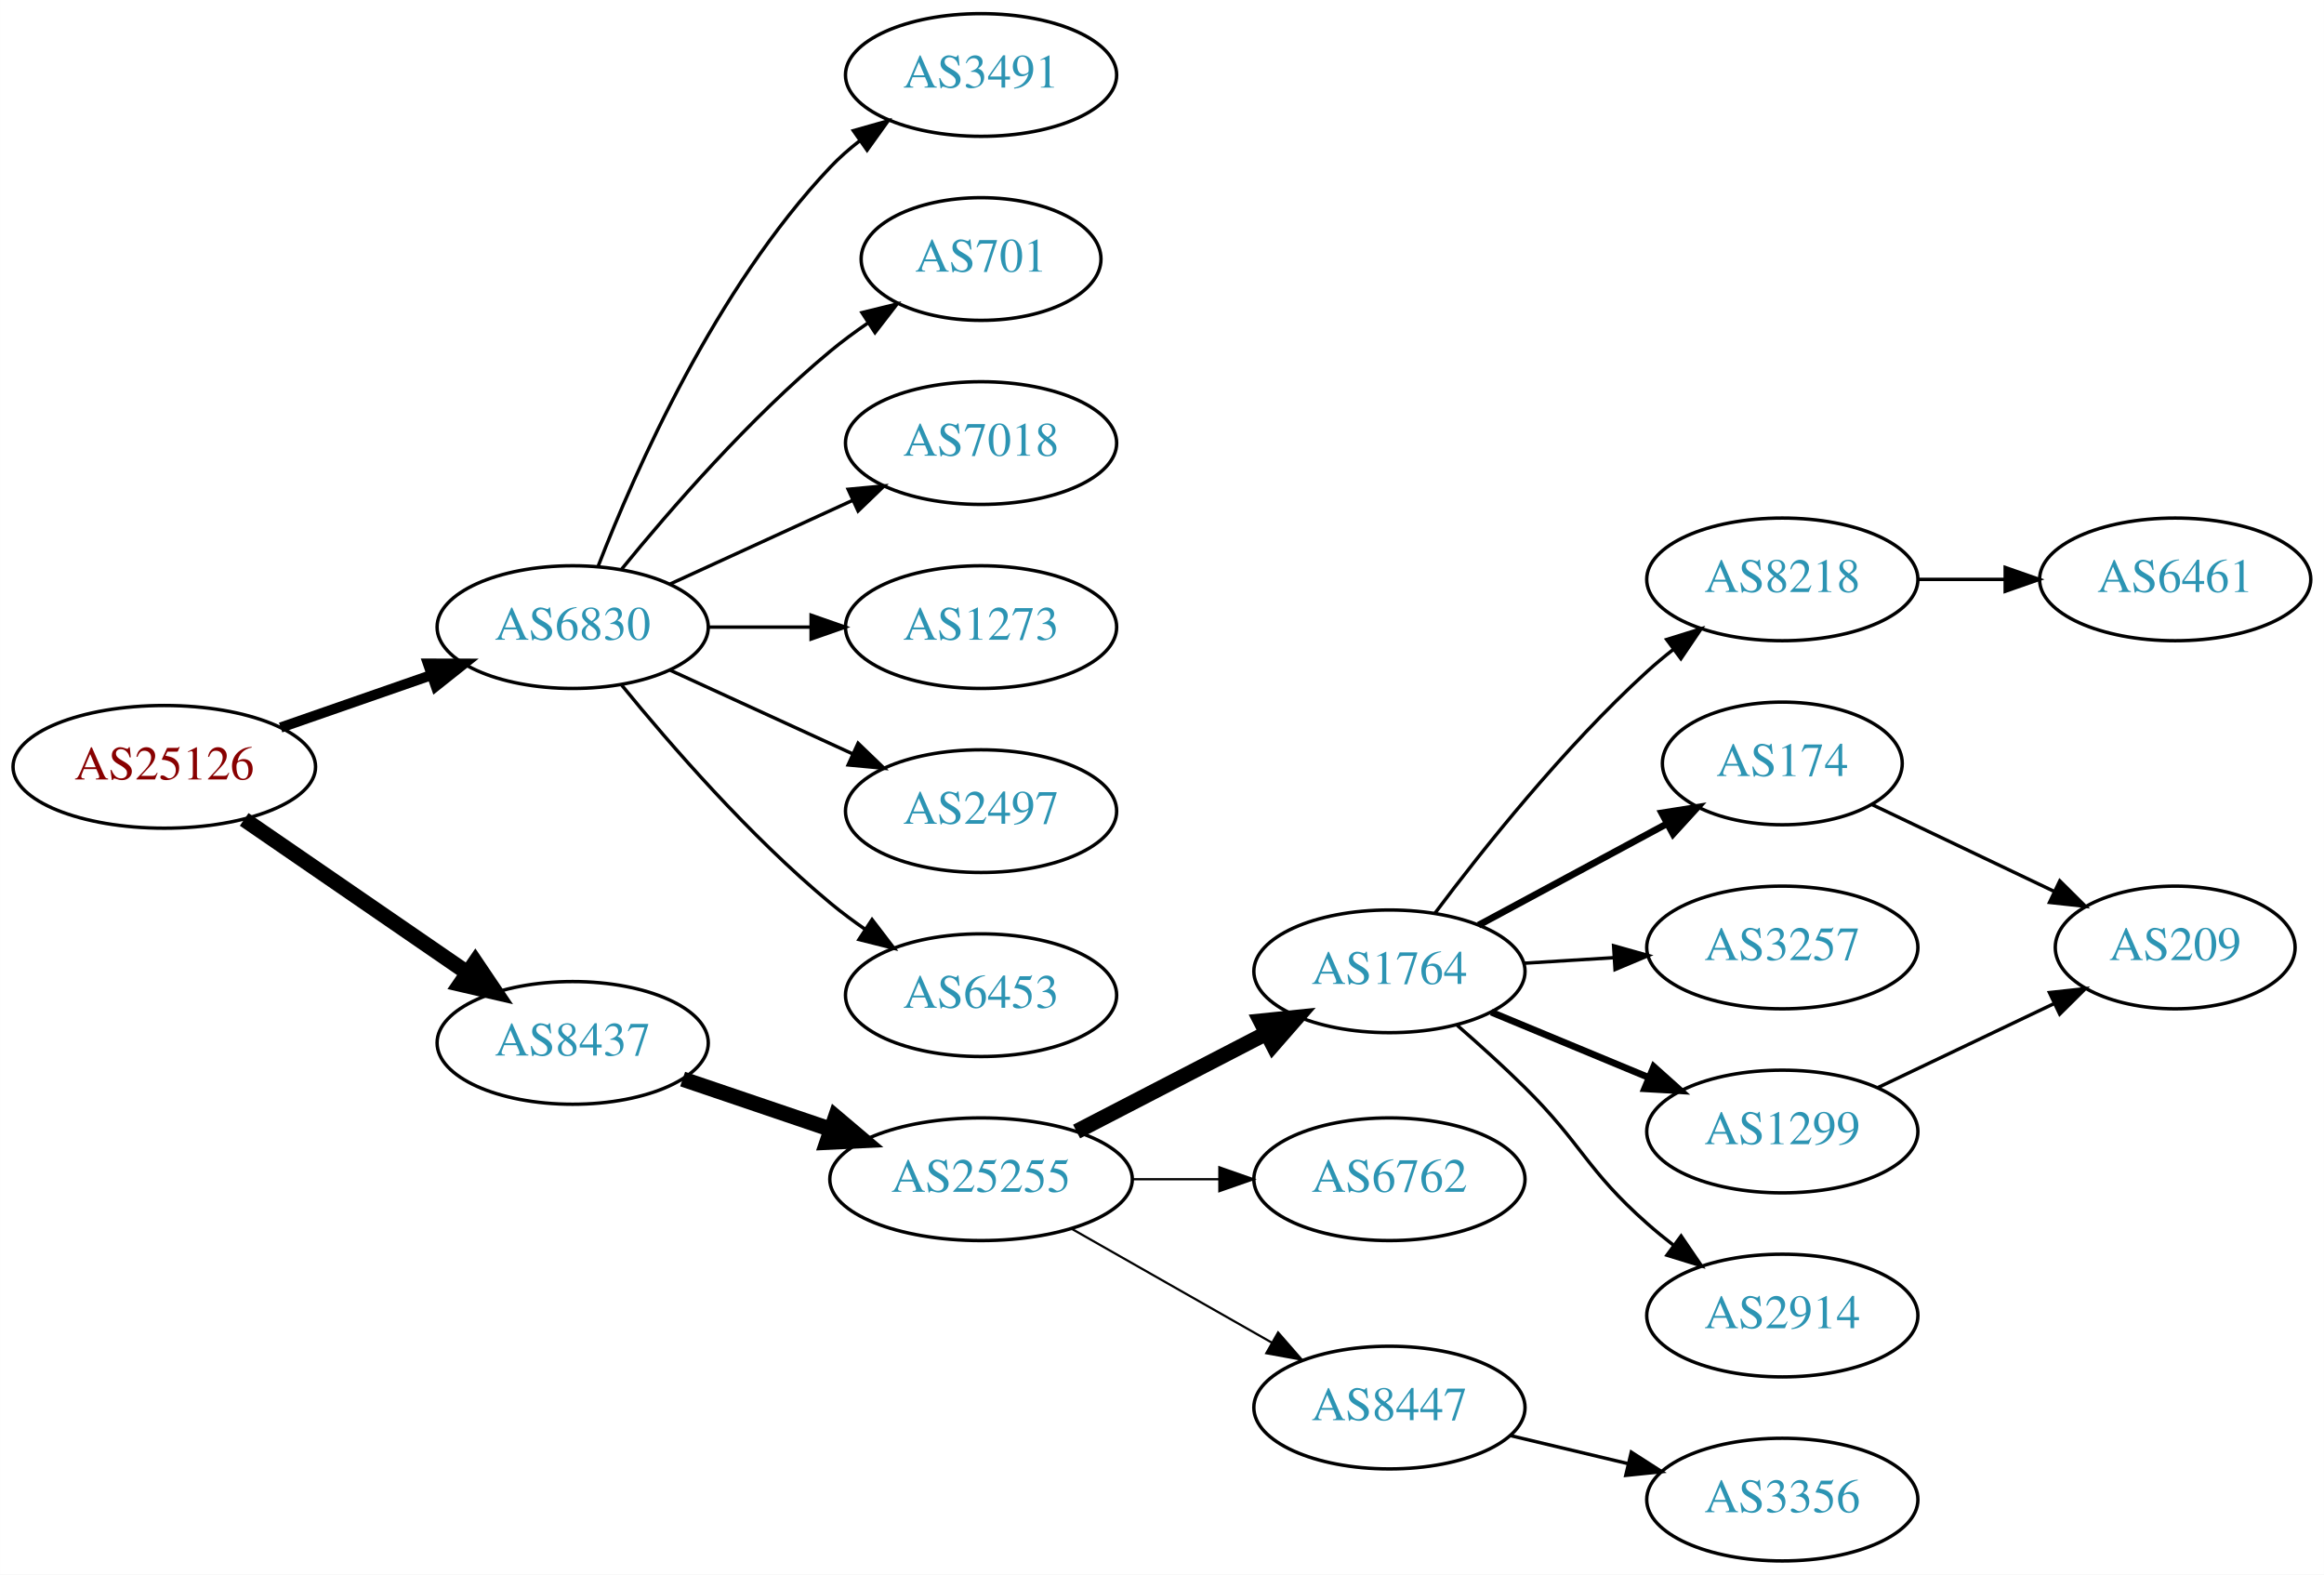
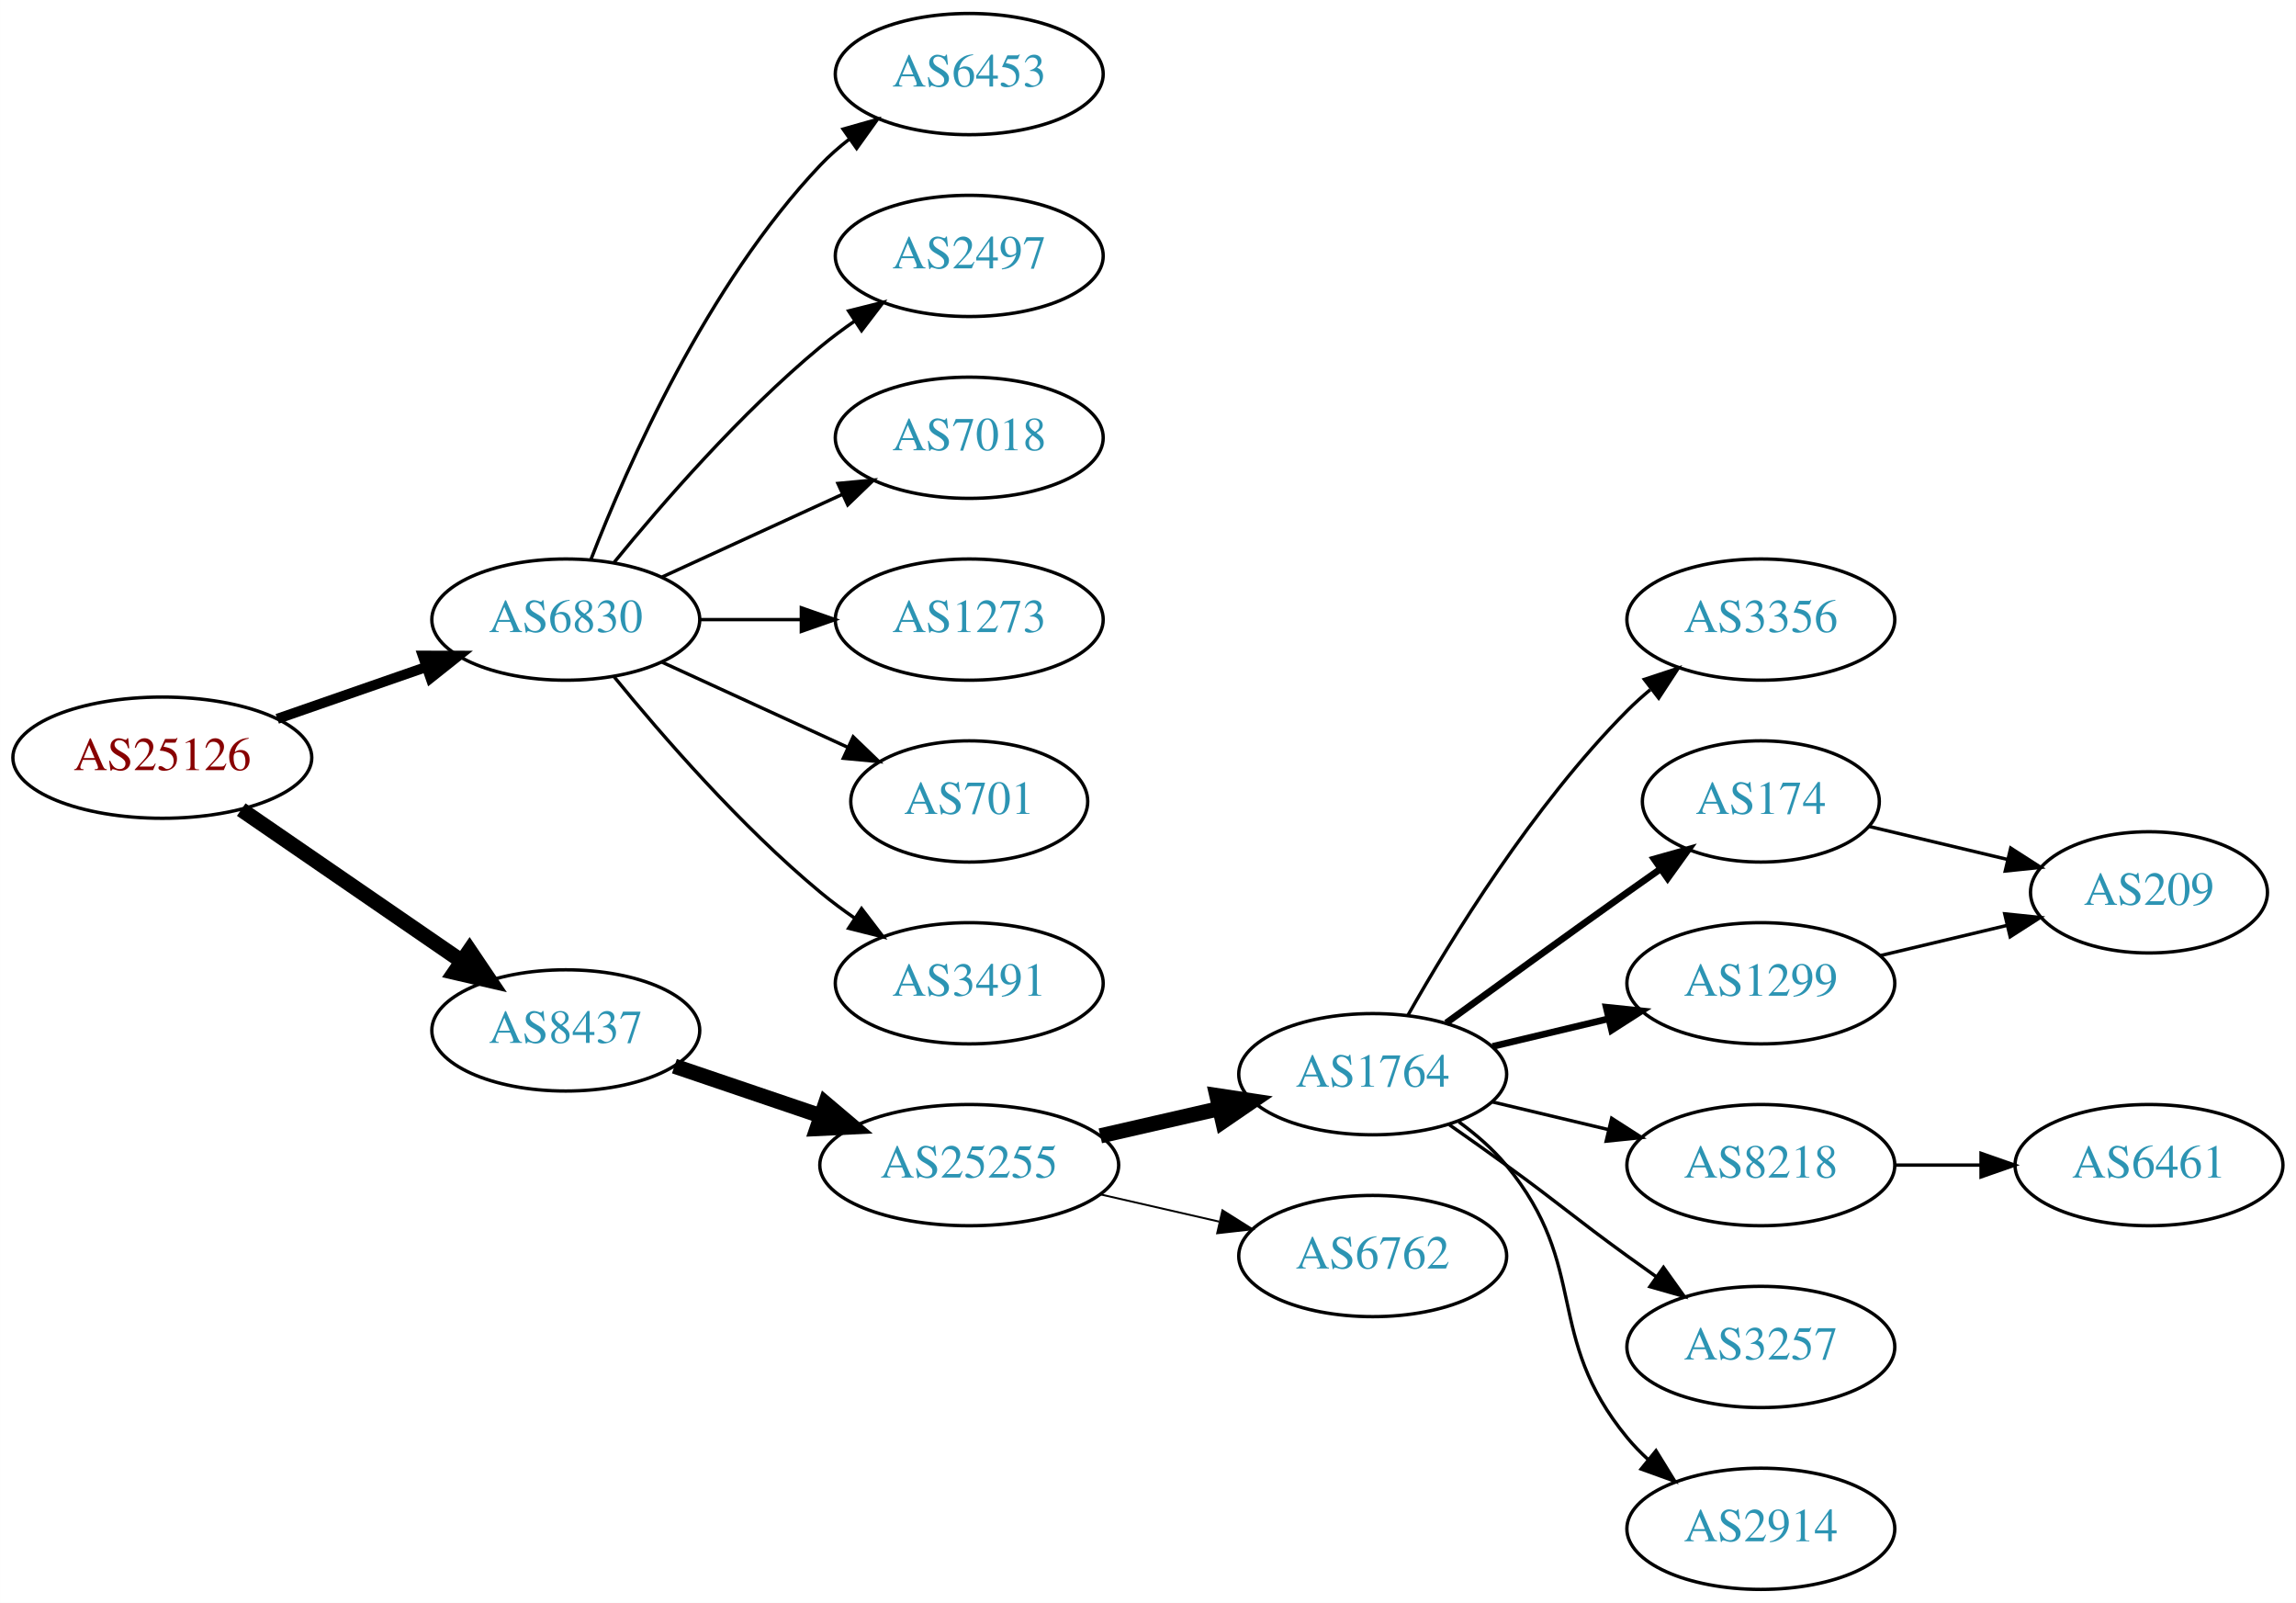
- <svg xmlns="http://www.w3.org/2000/svg" xmlns:xlink="http://www.w3.org/1999/xlink" width="682pt" height="462pt" viewBox="0.00 0.00 681.96 462.00">
-   <g id="graph0" class="graph" transform="scale(1 1) rotate(0) translate(4 458)">
-     <polygon fill="white" stroke="none" points="-4,4 -4,-458 677.956,-458 677.956,4 -4,4" />
+ <svg xmlns="http://www.w3.org/2000/svg" xmlns:xlink="http://www.w3.org/1999/xlink" width="682pt" height="476pt" viewBox="0.00 0.00 681.96 476.00">
+   <g id="graph0" class="graph" transform="scale(1 1) rotate(0) translate(4 472)">
+     <polygon fill="white" stroke="none" points="-4,4 -4,-472 677.956,-472 677.956,4 -4,4" />
    <g id="node1" class="node">
      <g id="a_node1">
        <a xlink:href="/asn/25126" xlink:title="AS25126 ~ TIWAG-Tiroler Wasserkraft AG [AT]">
-           <ellipse fill="#ffffff" stroke="black" cx="44.196" cy="-233" rx="44.393" ry="18" />
-           <text text-anchor="middle" x="44.196" y="-229.3" font-family="Times,serif" font-size="14.00" fill="#880000">AS25126</text>
+           <ellipse fill="#ffffff" stroke="black" cx="44.196" cy="-247" rx="44.393" ry="18" />
+           <text text-anchor="middle" x="44.196" y="-243.3" font-family="Times,serif" font-size="14.00" fill="#880000">AS25126</text>
        </a>
      </g>
    </g>
    <g id="node2" class="node">
      <g id="a_node2">
        <a xlink:href="/asn/6830" xlink:title="AS6830 ~ LGI-UPC [AT]">
-           <ellipse fill="#ffffff" stroke="black" cx="164.039" cy="-274" rx="39.794" ry="18" />
-           <text text-anchor="middle" x="164.039" y="-270.3" font-family="Times,serif" font-size="14.00" fill="#2c94b3">AS6830</text>
+           <ellipse fill="#ffffff" stroke="black" cx="164.039" cy="-288" rx="39.794" ry="18" />
+           <text text-anchor="middle" x="164.039" y="-284.3" font-family="Times,serif" font-size="14.00" fill="#2c94b3">AS6830</text>
        </a>
      </g>
    </g>
    <g id="edge1" class="edge">
-       <path fill="none" stroke="black" stroke-width="3" d="M78.335,-244.53C92.053,-249.302 108.092,-254.883 122.502,-259.896" />
-       <polygon fill="black" stroke="black" stroke-width="3" points="121.573,-263.279 132.168,-263.26 123.874,-256.668 121.573,-263.279" />
+       <path fill="none" stroke="black" stroke-width="3" d="M78.335,-258.53C92.053,-263.302 108.092,-268.883 122.502,-273.896" />
+       <polygon fill="black" stroke="black" stroke-width="3" points="121.573,-277.279 132.168,-277.26 123.874,-270.668 121.573,-277.279" />
    </g>
    <g id="node3" class="node">
      <g id="a_node3">
        <a xlink:href="/asn/8437" xlink:title="AS8437 ~ Hutchison Drei Austria GmbH [AT]">
-           <ellipse fill="#ffffff" stroke="black" cx="164.039" cy="-152" rx="39.794" ry="18" />
-           <text text-anchor="middle" x="164.039" y="-148.3" font-family="Times,serif" font-size="14.00" fill="#2c94b3">AS8437</text>
+           <ellipse fill="#ffffff" stroke="black" cx="164.039" cy="-166" rx="39.794" ry="18" />
+           <text text-anchor="middle" x="164.039" y="-162.3" font-family="Times,serif" font-size="14.00" fill="#2c94b3">AS8437</text>
        </a>
      </g>
    </g>
    <g id="edge2" class="edge">
-       <path fill="none" stroke="black" stroke-width="4.5" d="M67.639,-217.574C86.22,-204.802 112.781,-186.545 133.161,-172.537" />
-       <polygon fill="black" stroke="black" stroke-width="4.5" points="135.464,-175.731 141.475,-166.822 131.003,-169.242 135.464,-175.731" />
+       <path fill="none" stroke="black" stroke-width="4.5" d="M67.639,-231.574C86.22,-218.802 112.781,-200.545 133.161,-186.537" />
+       <polygon fill="black" stroke="black" stroke-width="4.5" points="135.464,-189.731 141.475,-180.822 131.003,-183.242 135.464,-189.731" />
    </g>
    <g id="node4" class="node">
      <g id="a_node4">
-         <a xlink:href="/asn/3491" xlink:title="AS3491 ~ PCCW Global, Inc. [US]">
-           <ellipse fill="#ffffff" stroke="black" cx="283.881" cy="-436" rx="39.794" ry="18" />
-           <text text-anchor="middle" x="283.881" y="-432.3" font-family="Times,serif" font-size="14.00" fill="#2c94b3">AS3491</text>
+         <a xlink:href="/asn/6453" xlink:title="AS6453 ~ TATA COMMUNICATIONS (AMERICA) INC [US]">
+           <ellipse fill="#ffffff" stroke="black" cx="283.881" cy="-450" rx="39.794" ry="18" />
+           <text text-anchor="middle" x="283.881" y="-446.3" font-family="Times,serif" font-size="14.00" fill="#2c94b3">AS6453</text>
        </a>
      </g>
    </g>
    <g id="edge3" class="edge">
-       <path fill="none" stroke="black" d="M171.562,-291.994C182.312,-319.728 205.969,-373.429 239.685,-409 242.271,-411.728 245.188,-414.294 248.257,-416.677" />
-       <polygon fill="black" stroke="black" points="246.411,-419.658 256.605,-422.543 250.435,-413.93 246.411,-419.658" />
+       <path fill="none" stroke="black" d="M171.562,-305.994C182.312,-333.728 205.969,-387.429 239.685,-423 242.271,-425.728 245.188,-428.294 248.257,-430.677" />
+       <polygon fill="black" stroke="black" points="246.411,-433.658 256.605,-436.543 250.435,-427.93 246.411,-433.658" />
    </g>
    <g id="node5" class="node">
      <g id="a_node5">
-         <a xlink:href="/asn/701" xlink:title="AS701 ~ UUNET [US]">
-           <ellipse fill="#ffffff" stroke="black" cx="283.881" cy="-382" rx="35.194" ry="18" />
-           <text text-anchor="middle" x="283.881" y="-378.3" font-family="Times,serif" font-size="14.00" fill="#2c94b3">AS701</text>
+         <a xlink:href="/asn/2497" xlink:title="AS2497 ~ Internet Initiative Japan Inc. [JP]">
+           <ellipse fill="#ffffff" stroke="black" cx="283.881" cy="-396" rx="39.794" ry="18" />
+           <text text-anchor="middle" x="283.881" y="-392.3" font-family="Times,serif" font-size="14.00" fill="#2c94b3">AS2497</text>
        </a>
      </g>
    </g>
    <g id="edge4" class="edge">
-       <path fill="none" stroke="black" d="M178.458,-291.065C192.572,-308.375 215.987,-335.345 239.685,-355 243.148,-357.872 246.941,-360.669 250.795,-363.308" />
-       <polygon fill="black" stroke="black" points="248.938,-366.275 259.228,-368.797 252.757,-360.408 248.938,-366.275" />
+       <path fill="none" stroke="black" d="M178.458,-305.065C192.572,-322.375 215.987,-349.345 239.685,-369 242.901,-371.668 246.402,-374.27 249.972,-376.741" />
+       <polygon fill="black" stroke="black" points="248.05,-379.666 258.329,-382.236 251.896,-373.817 248.05,-379.666" />
    </g>
    <g id="node6" class="node">
      <g id="a_node6">
        <a xlink:href="/asn/7018" xlink:title="AS7018 ~ AT&amp;T Services, Inc. [US]">
-           <ellipse fill="#ffffff" stroke="black" cx="283.881" cy="-328" rx="39.794" ry="18" />
-           <text text-anchor="middle" x="283.881" y="-324.3" font-family="Times,serif" font-size="14.00" fill="#2c94b3">AS7018</text>
+           <ellipse fill="#ffffff" stroke="black" cx="283.881" cy="-342" rx="39.794" ry="18" />
+           <text text-anchor="middle" x="283.881" y="-338.3" font-family="Times,serif" font-size="14.00" fill="#2c94b3">AS7018</text>
        </a>
      </g>
    </g>
    <g id="edge5" class="edge">
-       <path fill="none" stroke="black" d="M192.667,-286.661C208.624,-293.973 228.895,-303.261 246.178,-311.181" />
-       <polygon fill="black" stroke="black" points="244.876,-314.435 255.425,-315.419 247.793,-308.071 244.876,-314.435" />
+       <path fill="none" stroke="black" d="M192.667,-300.661C208.624,-307.973 228.895,-317.261 246.178,-325.181" />
+       <polygon fill="black" stroke="black" points="244.876,-328.435 255.425,-329.419 247.793,-322.071 244.876,-328.435" />
    </g>
    <g id="node7" class="node">
      <g id="a_node7">
        <a xlink:href="/asn/1273" xlink:title="AS1273 ~ Vodafone Group PLC [EU]">
-           <ellipse fill="#ffffff" stroke="black" cx="283.881" cy="-274" rx="39.794" ry="18" />
-           <text text-anchor="middle" x="283.881" y="-270.3" font-family="Times,serif" font-size="14.00" fill="#2c94b3">AS1273</text>
+           <ellipse fill="#ffffff" stroke="black" cx="283.881" cy="-288" rx="39.794" ry="18" />
+           <text text-anchor="middle" x="283.881" y="-284.3" font-family="Times,serif" font-size="14.00" fill="#2c94b3">AS1273</text>
        </a>
      </g>
    </g>
    <g id="edge6" class="edge">
-       <path fill="none" stroke="black" d="M203.951,-274C213.505,-274 223.854,-274 233.817,-274" />
-       <polygon fill="black" stroke="black" points="234.009,-277.5 244.009,-274 234.009,-270.5 234.009,-277.5" />
+       <path fill="none" stroke="black" d="M203.951,-288C213.505,-288 223.854,-288 233.817,-288" />
+       <polygon fill="black" stroke="black" points="234.009,-291.5 244.009,-288 234.009,-284.5 234.009,-291.5" />
    </g>
    <g id="node8" class="node">
      <g id="a_node8">
-         <a xlink:href="/asn/2497" xlink:title="AS2497 ~ Internet Initiative Japan Inc. [JP]">
-           <ellipse fill="#ffffff" stroke="black" cx="283.881" cy="-220" rx="39.794" ry="18" />
-           <text text-anchor="middle" x="283.881" y="-216.3" font-family="Times,serif" font-size="14.00" fill="#2c94b3">AS2497</text>
+         <a xlink:href="/asn/701" xlink:title="AS701 ~ UUNET [US]">
+           <ellipse fill="#ffffff" stroke="black" cx="283.881" cy="-234" rx="35.194" ry="18" />
+           <text text-anchor="middle" x="283.881" y="-230.3" font-family="Times,serif" font-size="14.00" fill="#2c94b3">AS701</text>
        </a>
      </g>
    </g>
    <g id="edge7" class="edge">
-       <path fill="none" stroke="black" d="M192.667,-261.339C208.624,-254.027 228.895,-244.739 246.178,-236.819" />
-       <polygon fill="black" stroke="black" points="247.793,-239.929 255.425,-232.581 244.876,-233.565 247.793,-239.929" />
+       <path fill="none" stroke="black" d="M192.667,-275.339C209.084,-267.817 230.065,-258.202 247.662,-250.139" />
+       <polygon fill="black" stroke="black" points="249.407,-253.189 257.04,-245.842 246.49,-246.826 249.407,-253.189" />
    </g>
    <g id="node9" class="node">
      <g id="a_node9">
-         <a xlink:href="/asn/6453" xlink:title="AS6453 ~ TATA COMMUNICATIONS (AMERICA) INC [US]">
-           <ellipse fill="#ffffff" stroke="black" cx="283.881" cy="-166" rx="39.794" ry="18" />
-           <text text-anchor="middle" x="283.881" y="-162.3" font-family="Times,serif" font-size="14.00" fill="#2c94b3">AS6453</text>
+         <a xlink:href="/asn/3491" xlink:title="AS3491 ~ PCCW Global, Inc. [US]">
+           <ellipse fill="#ffffff" stroke="black" cx="283.881" cy="-180" rx="39.794" ry="18" />
+           <text text-anchor="middle" x="283.881" y="-176.3" font-family="Times,serif" font-size="14.00" fill="#2c94b3">AS3491</text>
        </a>
      </g>
    </g>
    <g id="edge8" class="edge">
-       <path fill="none" stroke="black" d="M178.458,-256.935C192.572,-239.625 215.987,-212.655 239.685,-193 242.901,-190.332 246.402,-187.73 249.972,-185.259" />
-       <polygon fill="black" stroke="black" points="251.896,-188.183 258.329,-179.764 248.05,-182.334 251.896,-188.183" />
+       <path fill="none" stroke="black" d="M178.458,-270.935C192.572,-253.625 215.987,-226.655 239.685,-207 242.901,-204.332 246.402,-201.73 249.972,-199.259" />
+       <polygon fill="black" stroke="black" points="251.896,-202.183 258.329,-193.764 248.05,-196.334 251.896,-202.183" />
    </g>
    <g id="node10" class="node">
      <g id="a_node10">
        <a xlink:href="/asn/25255" xlink:title="AS25255 ~ ==&gt; TELE2 AUSTRIA &lt;== [AT]">
-           <ellipse fill="#ffffff" stroke="black" cx="283.881" cy="-112" rx="44.393" ry="18" />
-           <text text-anchor="middle" x="283.881" y="-108.3" font-family="Times,serif" font-size="14.00" fill="#2c94b3">AS25255</text>
+           <ellipse fill="#ffffff" stroke="black" cx="283.881" cy="-126" rx="44.393" ry="18" />
+           <text text-anchor="middle" x="283.881" y="-122.3" font-family="Times,serif" font-size="14.00" fill="#2c94b3">AS25255</text>
        </a>
      </g>
    </g>
    <g id="edge9" class="edge">
-       <path fill="none" stroke="black" stroke-width="4.5" d="M196.309,-141.386C209.605,-136.872 225.331,-131.535 239.707,-126.655" />
-       <polygon fill="black" stroke="black" stroke-width="4.5" points="241.194,-130.308 249.398,-123.365 238.663,-122.851 241.194,-130.308" />
+       <path fill="none" stroke="black" stroke-width="4.5" d="M196.309,-155.386C209.605,-150.872 225.331,-145.535 239.707,-140.655" />
+       <polygon fill="black" stroke="black" stroke-width="4.5" points="241.194,-144.308 249.398,-137.365 238.663,-136.851 241.194,-144.308" />
    </g>
    <g id="node11" class="node">
      <g id="a_node11">
        <a xlink:href="/asn/1764" xlink:title="AS1764 ~ NEXTLAYER-AS [AT]">
-           <ellipse fill="#ffffff" stroke="black" cx="403.724" cy="-173" rx="39.794" ry="18" />
-           <text text-anchor="middle" x="403.724" y="-169.3" font-family="Times,serif" font-size="14.00" fill="#2c94b3">AS1764</text>
+           <ellipse fill="#ffffff" stroke="black" cx="403.724" cy="-153" rx="39.794" ry="18" />
+           <text text-anchor="middle" x="403.724" y="-149.3" font-family="Times,serif" font-size="14.00" fill="#2c94b3">AS1764</text>
        </a>
      </g>
    </g>
    <g id="edge10" class="edge">
-       <path fill="none" stroke="black" stroke-width="4.5" d="M311.917,-125.995C328.466,-134.561 349.818,-145.614 367.659,-154.849" />
-       <polygon fill="black" stroke="black" stroke-width="4.5" points="365.934,-158.39 376.624,-159.49 369.554,-151.396 365.934,-158.39" />
+       <path fill="none" stroke="black" stroke-width="4.5" d="M322.816,-134.692C334.057,-137.267 346.469,-140.111 358.092,-142.774" />
+       <polygon fill="black" stroke="black" stroke-width="4.5" points="357.427,-146.661 368.054,-145.057 359.186,-138.985 357.427,-146.661" />
    </g>
    <g id="node12" class="node">
      <g id="a_node12">
        <a xlink:href="/asn/6762" xlink:title="AS6762 ~ TELECOM ITALIA SPARKLE S.p.A. [IT]">
-           <ellipse fill="#ffffff" stroke="black" cx="403.724" cy="-112" rx="39.794" ry="18" />
-           <text text-anchor="middle" x="403.724" y="-108.3" font-family="Times,serif" font-size="14.00" fill="#2c94b3">AS6762</text>
+           <ellipse fill="#ffffff" stroke="black" cx="403.724" cy="-99" rx="39.794" ry="18" />
+           <text text-anchor="middle" x="403.724" y="-95.3" font-family="Times,serif" font-size="14.00" fill="#2c94b3">AS6762</text>
        </a>
      </g>
    </g>
    <g id="edge11" class="edge">
-       <path fill="none" stroke="black" stroke-width="0.643" d="M328.092,-112C336.405,-112 345.168,-112 353.65,-112" />
-       <polygon fill="black" stroke="black" stroke-width="0.643" points="353.809,-115.5 363.809,-112 353.809,-108.5 353.809,-115.5" />
+       <path fill="none" stroke="black" stroke-width="0.562" d="M322.816,-117.308C334.057,-114.733 346.469,-111.889 358.092,-109.226" />
+       <polygon fill="black" stroke="black" stroke-width="0.562" points="359.088,-112.588 368.054,-106.943 357.525,-105.765 359.088,-112.588" />
    </g>
    <g id="node13" class="node">
      <g id="a_node13">
-         <a xlink:href="/asn/8447" xlink:title="AS8447 ~ A1 Telekom Austria AG [AT]">
-           <ellipse fill="#ffffff" stroke="black" cx="403.724" cy="-45" rx="39.794" ry="18" />
-           <text text-anchor="middle" x="403.724" y="-41.3" font-family="Times,serif" font-size="14.00" fill="#2c94b3">AS8447</text>
+         <a xlink:href="/asn/3356" xlink:title="AS3356 ~ Level 3 Parent, LLC [US]">
+           <ellipse fill="#ffffff" stroke="black" cx="519.017" cy="-288" rx="39.794" ry="18" />
+           <text text-anchor="middle" x="519.017" y="-284.3" font-family="Times,serif" font-size="14.00" fill="#2c94b3">AS3356</text>
        </a>
      </g>
    </g>
    <g id="edge12" class="edge">
-       <path fill="none" stroke="black" stroke-width="0.643" d="M310.451,-97.462C327.671,-87.672 350.556,-74.66 369.227,-64.045" />
-       <polygon fill="black" stroke="black" stroke-width="0.643" points="371.048,-67.036 378.011,-59.05 367.588,-60.95 371.048,-67.036" />
+       <path fill="none" stroke="black" d="M414.184,-170.49C426.965,-193.096 451.398,-232.886 479.37,-261 481.481,-263.121 483.777,-265.188 486.163,-267.171" />
+       <polygon fill="black" stroke="black" points="484.415,-270.242 494.478,-273.556 488.678,-264.69 484.415,-270.242" />
    </g>
    <g id="node14" class="node">
      <g id="a_node14">
-         <a xlink:href="/asn/8218" xlink:title="AS8218 ~ legacy Neotelecoms [FR]">
-           <ellipse fill="#ffffff" stroke="black" cx="519.017" cy="-288" rx="39.794" ry="18" />
-           <text text-anchor="middle" x="519.017" y="-284.3" font-family="Times,serif" font-size="14.00" fill="#2c94b3">AS8218</text>
-         </a>
-       </g>
-     </g>
-     <g id="edge13" class="edge">
-       <path fill="none" stroke="black" d="M417.049,-190.017C430.983,-208.622 454.927,-238.746 479.37,-261 481.791,-263.204 484.399,-265.379 487.076,-267.479" />
-       <polygon fill="black" stroke="black" points="485.084,-270.359 495.199,-273.513 489.259,-264.74 485.084,-270.359" />
-     </g>
-     <g id="node15" class="node">
-       <g id="a_node15">
        <a xlink:href="/asn/174" xlink:title="AS174 ~ Cogent Communications [US]">
          <ellipse fill="#ffffff" stroke="black" cx="519.017" cy="-234" rx="35.194" ry="18" />
          <text text-anchor="middle" x="519.017" y="-230.3" font-family="Times,serif" font-size="14.00" fill="#2c94b3">AS174</text>
        </a>
      </g>
    </g>
+     <g id="edge13" class="edge">
+       <path fill="none" stroke="black" stroke-width="2" d="M425.572,-168.222C440.506,-179.091 461.12,-194.025 479.37,-207 482.581,-209.282 485.95,-211.661 489.304,-214.018" />
+       <polygon fill="black" stroke="black" stroke-width="2" points="487.316,-216.899 497.515,-219.77 491.332,-211.166 487.316,-216.899" />
+     </g>
+     <g id="node15" class="node">
+       <g id="a_node15">
+         <a xlink:href="/asn/8218" xlink:title="AS8218 ~ legacy Neotelecoms [FR]">
+           <ellipse fill="#ffffff" stroke="black" cx="519.017" cy="-126" rx="39.794" ry="18" />
+           <text text-anchor="middle" x="519.017" y="-122.3" font-family="Times,serif" font-size="14.00" fill="#2c94b3">AS8218</text>
+         </a>
+       </g>
+     </g>
    <g id="edge14" class="edge">
-       <path fill="none" stroke="black" stroke-width="2" d="M429.867,-186.538C446.188,-195.325 467.625,-206.867 485.271,-216.369" />
-       <polygon fill="black" stroke="black" stroke-width="2" points="483.643,-219.467 494.107,-221.126 486.961,-213.304 483.643,-219.467" />
+       <path fill="none" stroke="black" d="M439.331,-144.752C450.202,-142.162 462.357,-139.265 473.799,-136.538" />
+       <polygon fill="black" stroke="black" points="474.705,-139.92 483.621,-134.197 473.082,-133.111 474.705,-139.92" />
    </g>
    <g id="node16" class="node">
      <g id="a_node16">
-         <a xlink:href="/asn/3257" xlink:title="AS3257 ~ GTT [DE]">
+         <a xlink:href="/asn/1299" xlink:title="AS1299 ~ Telia Carrier [EU]">
          <ellipse fill="#ffffff" stroke="black" cx="519.017" cy="-180" rx="39.794" ry="18" />
-           <text text-anchor="middle" x="519.017" y="-176.3" font-family="Times,serif" font-size="14.00" fill="#2c94b3">AS3257</text>
+           <text text-anchor="middle" x="519.017" y="-176.3" font-family="Times,serif" font-size="14.00" fill="#2c94b3">AS1299</text>
        </a>
      </g>
    </g>
    <g id="edge15" class="edge">
-       <path fill="none" stroke="black" d="M443.08,-175.37C451.569,-175.894 460.673,-176.457 469.507,-177.003" />
-       <polygon fill="black" stroke="black" points="469.504,-180.509 479.7,-177.633 469.935,-173.522 469.504,-180.509" />
+       <path fill="none" stroke="black" stroke-width="2" d="M439.331,-161.248C450.202,-163.838 462.357,-166.735 473.799,-169.462" />
+       <polygon fill="black" stroke="black" stroke-width="2" points="473.082,-172.889 483.621,-171.803 474.705,-166.08 473.082,-172.889" />
    </g>
    <g id="node17" class="node">
      <g id="a_node17">
-         <a xlink:href="/asn/1299" xlink:title="AS1299 ~ Telia Carrier [EU]">
-           <ellipse fill="#ffffff" stroke="black" cx="519.017" cy="-126" rx="39.794" ry="18" />
-           <text text-anchor="middle" x="519.017" y="-122.3" font-family="Times,serif" font-size="14.00" fill="#2c94b3">AS1299</text>
+         <a xlink:href="/asn/3257" xlink:title="AS3257 ~ GTT [DE]">
+           <ellipse fill="#ffffff" stroke="black" cx="519.017" cy="-72" rx="39.794" ry="18" />
+           <text text-anchor="middle" x="519.017" y="-68.3" font-family="Times,serif" font-size="14.00" fill="#2c94b3">AS3257</text>
        </a>
      </g>
    </g>
    <g id="edge16" class="edge">
-       <path fill="none" stroke="black" stroke-width="2" d="M433.605,-161.018C447.588,-155.218 464.569,-148.173 479.624,-141.928" />
-       <polygon fill="black" stroke="black" stroke-width="2" points="481.292,-145.025 489.188,-137.96 478.61,-138.559 481.292,-145.025" />
+       <path fill="none" stroke="black" d="M426.481,-137.991C432.015,-134.121 437.934,-129.936 443.37,-126 459.57,-114.271 463.17,-110.729 479.37,-99 482.173,-96.971 485.105,-94.875 488.045,-92.79" />
+       <polygon fill="black" stroke="black" points="490.096,-95.627 496.26,-87.009 486.068,-89.903 490.096,-95.627" />
    </g>
    <g id="node18" class="node">
      <g id="a_node18">
        <a xlink:href="/asn/2914" xlink:title="AS2914 ~ NTT America, Inc. [US]">
-           <ellipse fill="#ffffff" stroke="black" cx="519.017" cy="-72" rx="39.794" ry="18" />
-           <text text-anchor="middle" x="519.017" y="-68.3" font-family="Times,serif" font-size="14.00" fill="#2c94b3">AS2914</text>
+           <ellipse fill="#ffffff" stroke="black" cx="519.017" cy="-18" rx="39.794" ry="18" />
+           <text text-anchor="middle" x="519.017" y="-14.3" font-family="Times,serif" font-size="14.00" fill="#2c94b3">AS2914</text>
        </a>
      </g>
    </g>
    <g id="edge17" class="edge">
-       <path fill="none" stroke="black" d="M423.599,-157.17C430.02,-151.583 437.143,-145.158 443.37,-139 460.378,-122.183 461.45,-114.841 479.37,-99 481.823,-96.832 484.453,-94.682 487.145,-92.597" />
-       <polygon fill="black" stroke="black" points="489.321,-95.342 495.29,-86.589 485.165,-89.709 489.321,-95.342" />
-     </g>
-     <g id="node21" class="node">
-       <g id="a_node21">
-         <a xlink:href="/asn/3356" xlink:title="AS3356 ~ Level 3 Parent, LLC [US]">
-           <ellipse fill="#ffffff" stroke="black" cx="519.017" cy="-18" rx="39.794" ry="18" />
-           <text text-anchor="middle" x="519.017" y="-14.3" font-family="Times,serif" font-size="14.00" fill="#2c94b3">AS3356</text>
-         </a>
-       </g>
-     </g>
-     <g id="edge21" class="edge">
-       <path fill="none" stroke="black" d="M439.331,-36.752C450.202,-34.162 462.357,-31.265 473.799,-28.538" />
-       <polygon fill="black" stroke="black" points="474.705,-31.92 483.621,-26.197 473.082,-25.111 474.705,-31.92" />
+       <path fill="none" stroke="black" d="M429.305,-138.844C434.399,-135.128 439.413,-130.799 443.37,-126 468.435,-95.606 454.306,-75.394 479.37,-45 481.225,-42.751 483.313,-40.604 485.531,-38.576" />
+       <polygon fill="black" stroke="black" points="487.88,-41.178 493.436,-32.156 483.467,-35.744 487.88,-41.178" />
    </g>
    <g id="node19" class="node">
      <g id="a_node19">
-         <a xlink:href="/asn/6461" xlink:title="AS6461 ~ Zayo Bandwidth [US]">
-           <ellipse fill="#ffffff" stroke="black" cx="634.31" cy="-288" rx="39.794" ry="18" />
-           <text text-anchor="middle" x="634.31" y="-284.3" font-family="Times,serif" font-size="14.00" fill="#2c94b3">AS6461</text>
+         <a xlink:href="/asn/209" xlink:title="AS209 ~ CenturyLink Communications, LLC [US]">
+           <ellipse fill="#ffffff" stroke="black" cx="634.31" cy="-207" rx="35.194" ry="18" />
+           <text text-anchor="middle" x="634.31" y="-203.3" font-family="Times,serif" font-size="14.00" fill="#2c94b3">AS209</text>
        </a>
      </g>
    </g>
    <g id="edge18" class="edge">
-       <path fill="none" stroke="black" d="M558.689,-288C566.892,-288 575.656,-288 584.188,-288" />
-       <polygon fill="black" stroke="black" points="584.427,-291.5 594.427,-288 584.427,-284.5 584.427,-291.5" />
+       <path fill="none" stroke="black" d="M551.274,-226.551C563.905,-223.541 578.659,-220.024 592.145,-216.81" />
+       <polygon fill="black" stroke="black" points="593.238,-220.148 602.154,-214.425 591.615,-213.339 593.238,-220.148" />
    </g>
    <g id="node20" class="node">
      <g id="a_node20">
-         <a xlink:href="/asn/209" xlink:title="AS209 ~ CenturyLink Communications, LLC [US]">
-           <ellipse fill="#ffffff" stroke="black" cx="634.31" cy="-180" rx="35.194" ry="18" />
-           <text text-anchor="middle" x="634.31" y="-176.3" font-family="Times,serif" font-size="14.00" fill="#2c94b3">AS209</text>
+         <a xlink:href="/asn/6461" xlink:title="AS6461 ~ Zayo Bandwidth [US]">
+           <ellipse fill="#ffffff" stroke="black" cx="634.31" cy="-126" rx="39.794" ry="18" />
+           <text text-anchor="middle" x="634.31" y="-122.3" font-family="Times,serif" font-size="14.00" fill="#2c94b3">AS6461</text>
        </a>
      </g>
    </g>
    <g id="edge19" class="edge">
-       <path fill="none" stroke="black" d="M545.442,-221.881C561.185,-214.378 581.607,-204.644 598.8,-196.449" />
-       <polygon fill="black" stroke="black" points="600.448,-199.54 607.969,-192.078 597.436,-193.221 600.448,-199.54" />
+       <path fill="none" stroke="black" d="M558.689,-126C566.892,-126 575.656,-126 584.188,-126" />
+       <polygon fill="black" stroke="black" points="584.427,-129.5 594.427,-126 584.427,-122.5 584.427,-129.5" />
    </g>
    <g id="edge20" class="edge">
-       <path fill="none" stroke="black" d="M547.153,-138.934C562.585,-146.29 582.07,-155.577 598.606,-163.459" />
-       <polygon fill="black" stroke="black" points="597.414,-166.768 607.947,-167.911 600.426,-160.449 597.414,-166.768" />
+       <path fill="none" stroke="black" d="M554.624,-188.248C566.418,-191.058 579.723,-194.229 591.991,-197.153" />
+       <polygon fill="black" stroke="black" points="591.457,-200.624 601.996,-199.537 593.08,-193.814 591.457,-200.624" />
    </g>
  </g>
</svg>
